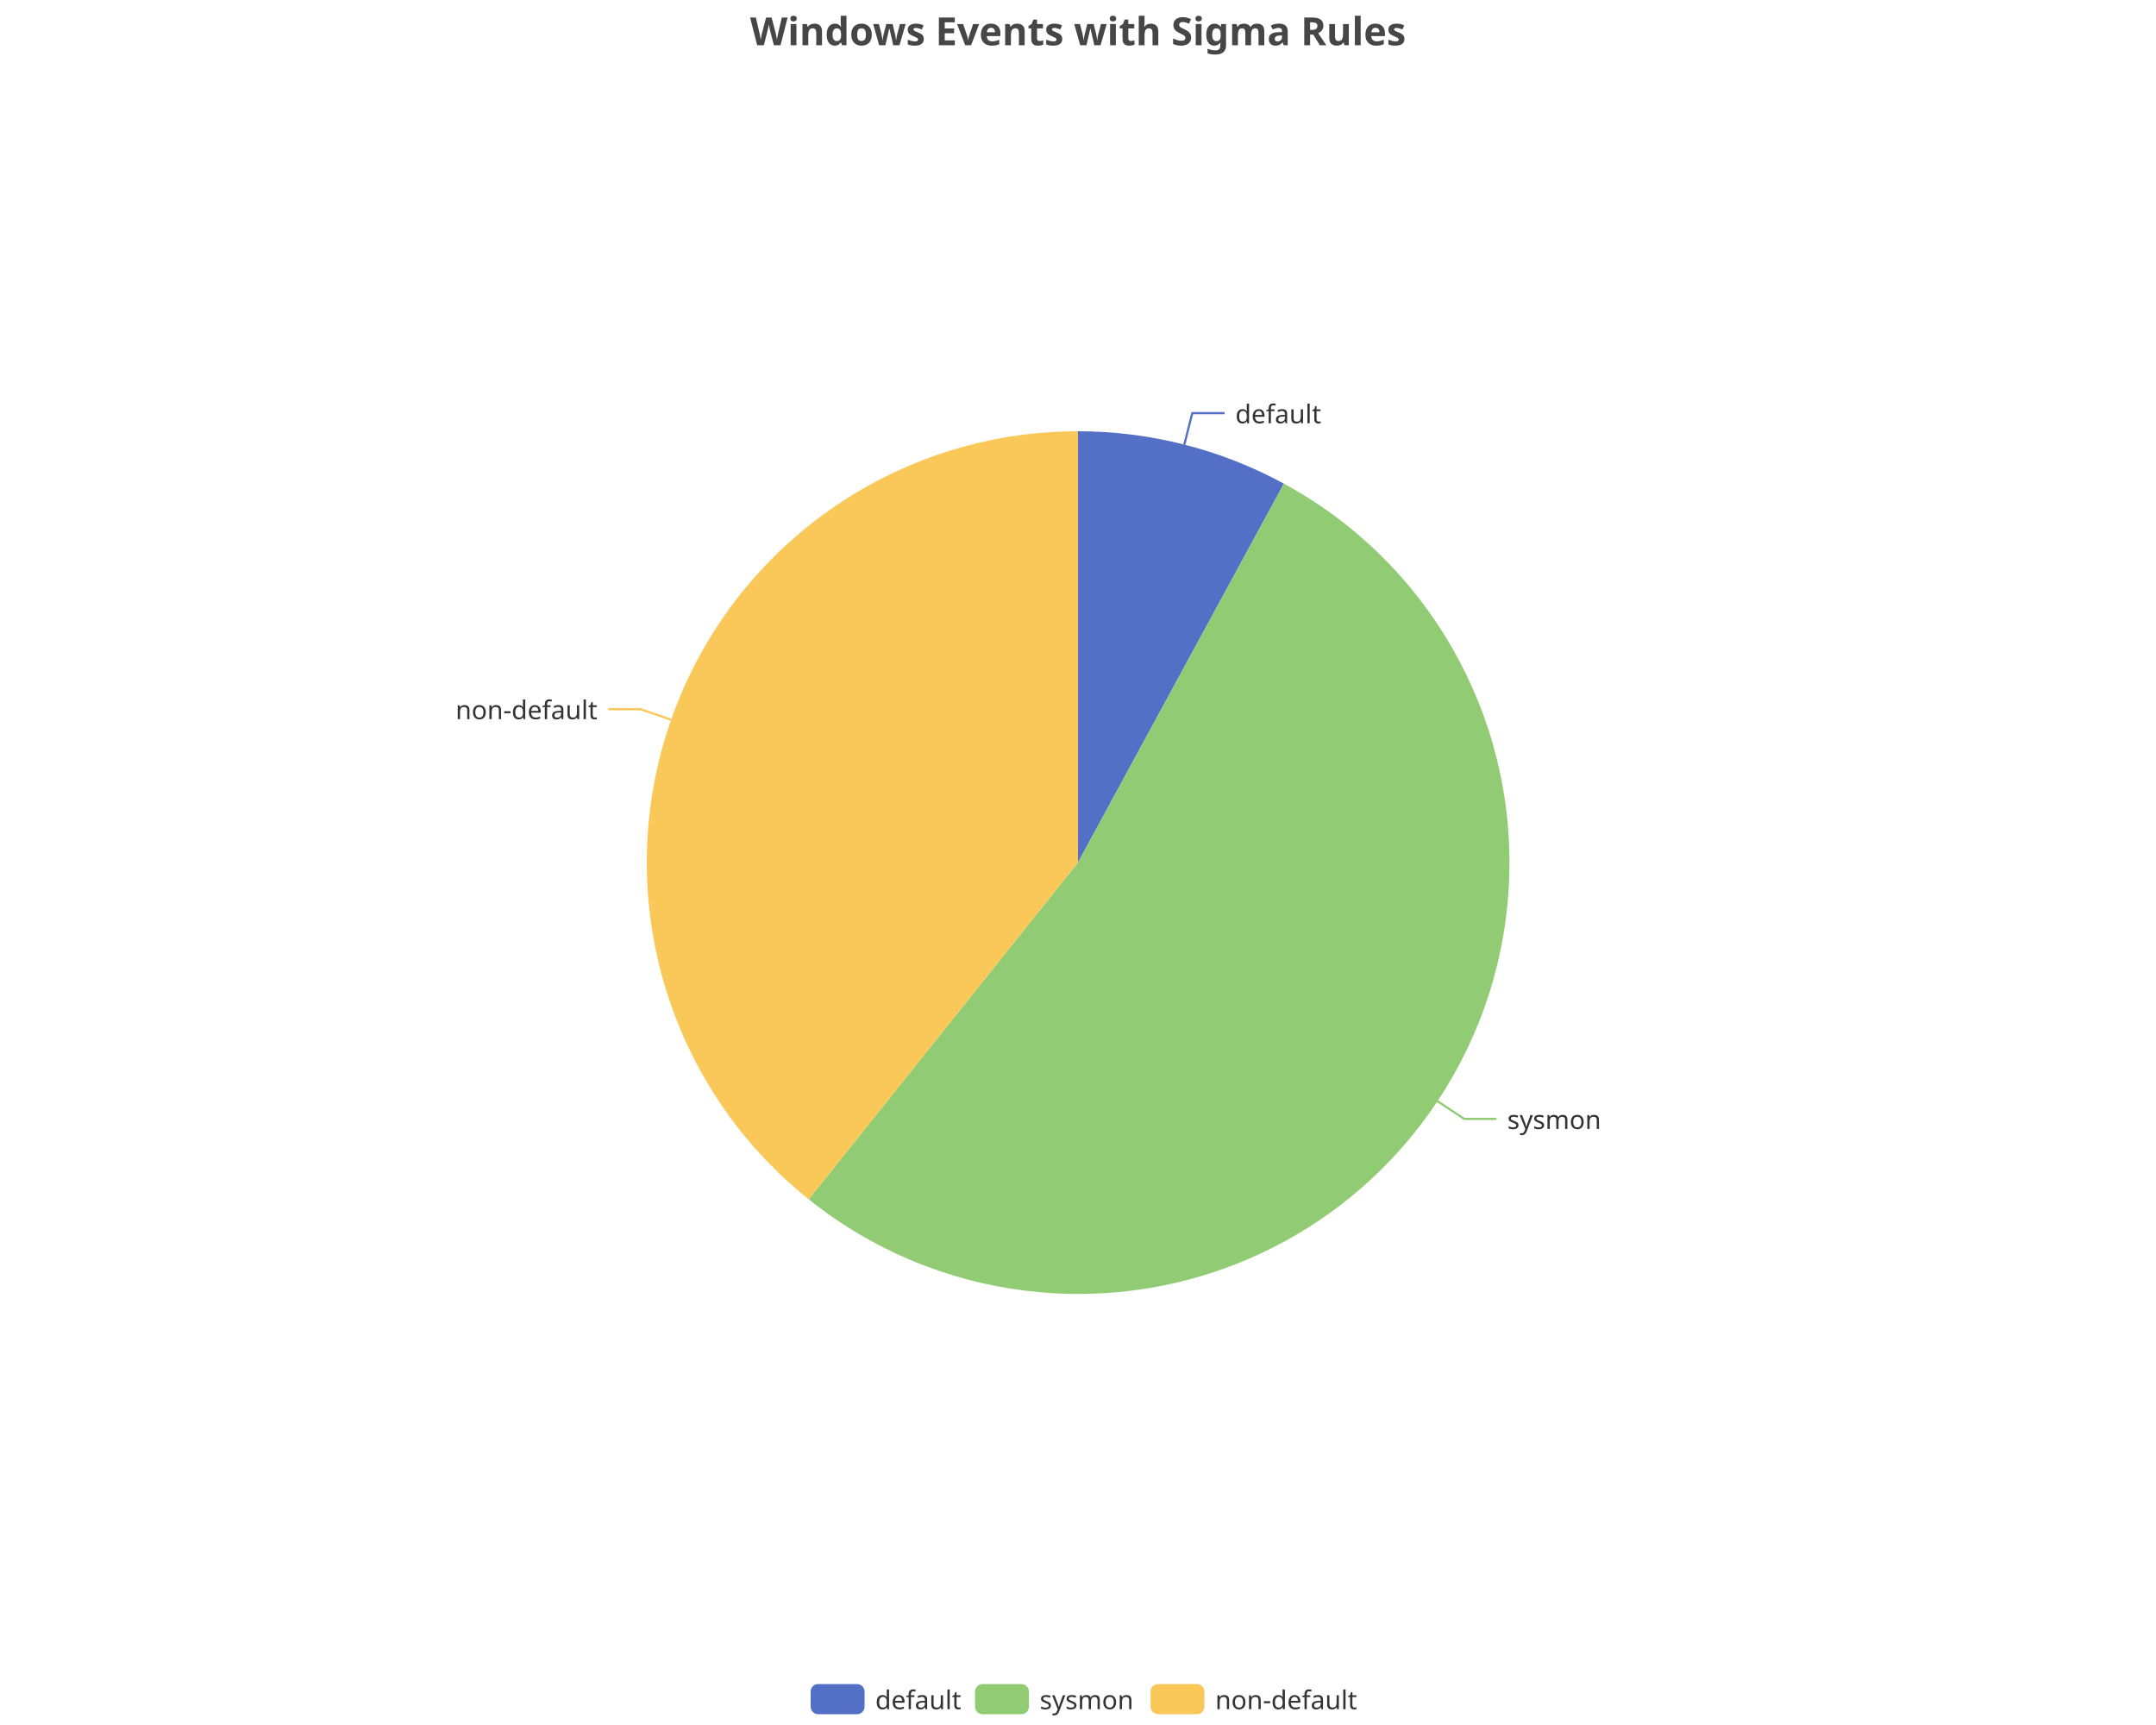
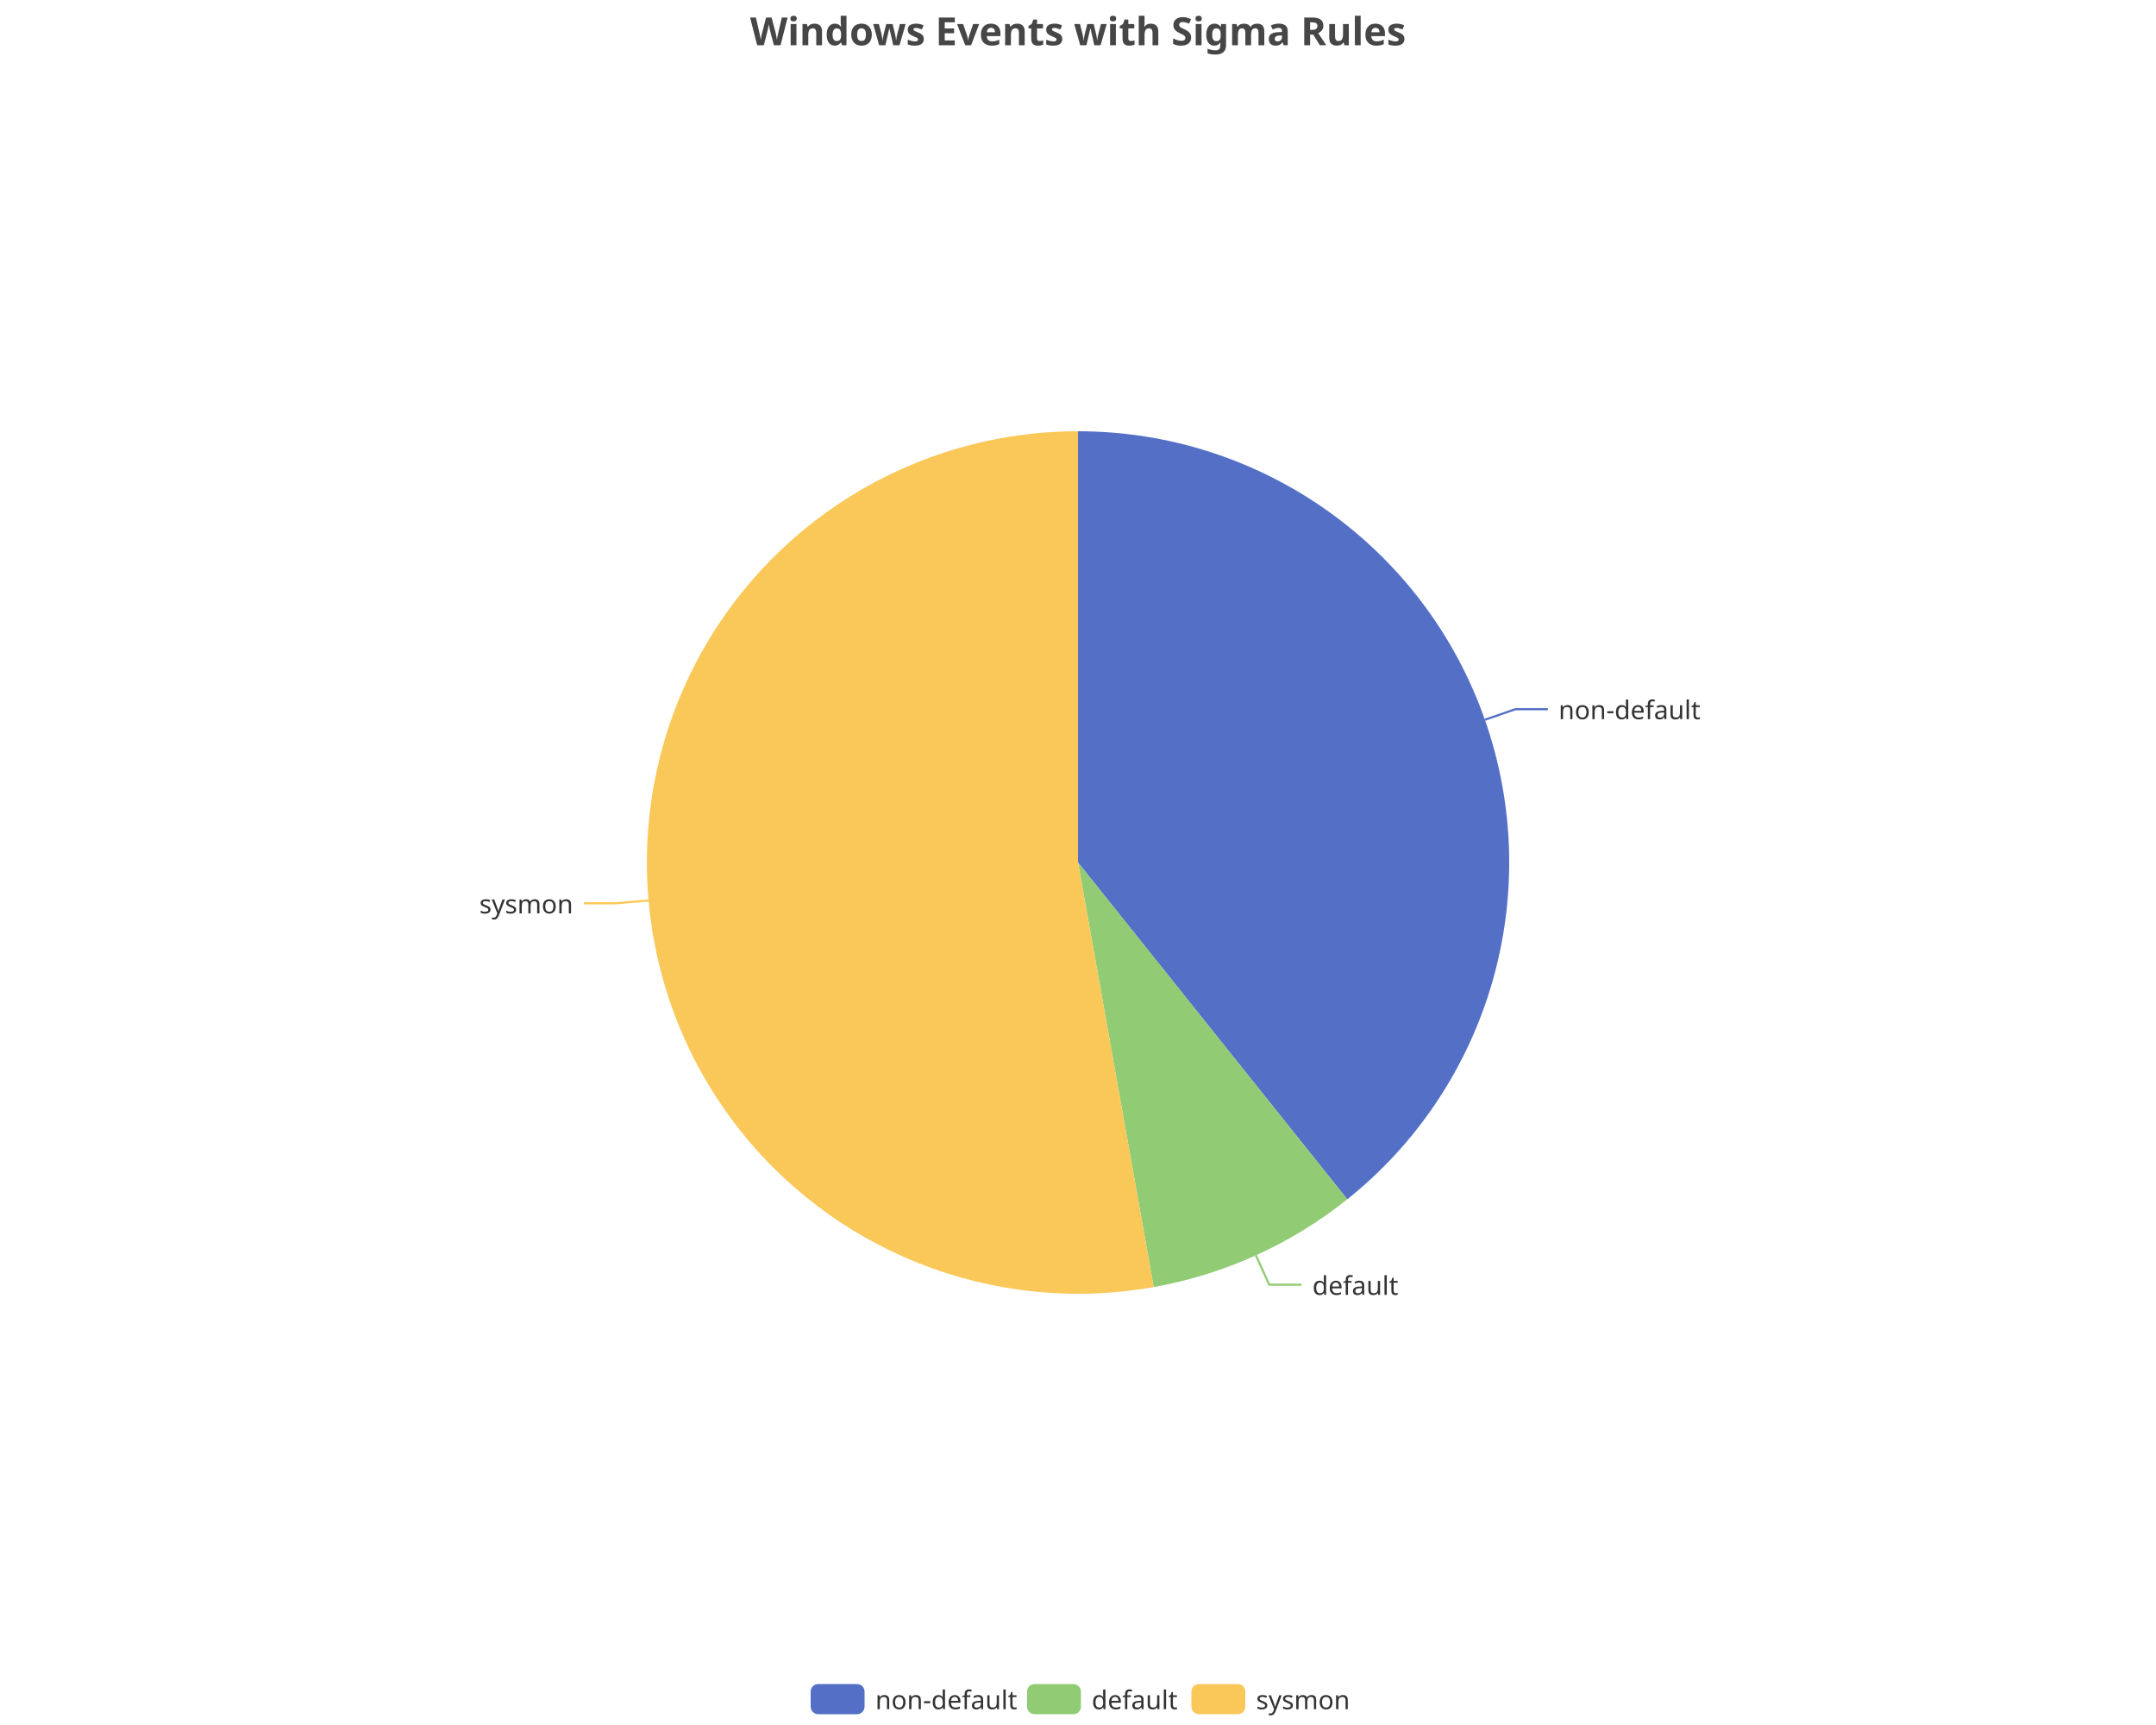
<svg xmlns="http://www.w3.org/2000/svg" width="1000" height="800" version="1.1" baseProfile="full" viewBox="0 0 1000 800">
  <rect width="1000" height="800" x="0" y="0" id="0" fill="none" />
-   <polyline points="549.3 206.2 553 191.6 568 191.6" fill="none" stroke="#5470c6" />
-   <polyline points="666.6 510.6 679.1 518.9 694.1 518.9" fill="none" stroke="#91cc75" />
-   <polyline points="311.3 333.8 297.1 328.9 282.1 328.9" fill="none" stroke="#fac858" />
-   <path d="M500 200A200 200 0 0 1 595.5 224.3L500 400Z" fill="#5470c6" />
-   <path d="M595.5 224.3A200 200 0 1 1 375.1 556.2L500 400Z" fill="#91cc75" />
-   <path d="M375.1 556.2A200 200 0 0 1 500 200L500 400Z" fill="#fac858" />
-   <text dominant-baseline="central" text-anchor="start" style="font-size:12px;font-family:sans-serif;" transform="translate(572.9785 191.6295)" fill="#333" stroke="rgb(255,255,255)" stroke-width="2" paint-order="stroke" stroke-miterlimit="2">default</text>
-   <text dominant-baseline="central" text-anchor="start" style="font-size:12px;font-family:sans-serif;" transform="translate(699.1128 518.9269)" fill="#333" stroke="rgb(255,255,255)" stroke-width="2" paint-order="stroke" stroke-miterlimit="2">sysmon</text>
-   <text dominant-baseline="central" text-anchor="end" style="font-size:12px;font-family:sans-serif;" transform="translate(277.1051 328.8756)" fill="#333" stroke="rgb(255,255,255)" stroke-width="2" paint-order="stroke" stroke-miterlimit="2">non-default</text>
+   <polyline points="688.7 333.8 702.9 328.9 717.9 328.9" fill="none" stroke="#5470c6" />
+   <polyline points="582.5 582.2 588.7 595.8 603.7 595.8" fill="none" stroke="#91cc75" />
+   <polyline points="300.8 417.6 285.8 418.9 270.8 418.9" fill="none" stroke="#fac858" />
+   <path d="M500 200A200 200 0 0 1 624.9 556.2L500 400Z" fill="#5470c6" />
+   <path d="M624.9 556.2A200 200 0 0 1 535.1 596.9L500 400Z" fill="#91cc75" />
+   <path d="M535.1 596.9A200 200 0 1 1 500 200L500 400Z" fill="#fac858" />
+   <text dominant-baseline="central" text-anchor="start" style="font-size:12px;font-family:sans-serif;" transform="translate(722.8949 328.8756)" fill="#333" stroke="rgb(255,255,255)" stroke-width="2" paint-order="stroke" stroke-miterlimit="2">non-default</text>
+   <text dominant-baseline="central" text-anchor="start" style="font-size:12px;font-family:sans-serif;" transform="translate(608.7175 595.8423)" fill="#333" stroke="rgb(255,255,255)" stroke-width="2" paint-order="stroke" stroke-miterlimit="2">default</text>
+   <text dominant-baseline="central" text-anchor="end" style="font-size:12px;font-family:sans-serif;" transform="translate(265.8355 418.9357)" fill="#333" stroke="rgb(255,255,255)" stroke-width="2" paint-order="stroke" stroke-miterlimit="2">sysmon</text>
  <path d="M-5 -5l258 0l0 24l-258 0Z" transform="translate(376 781)" fill="rgb(0,0,0)" fill-opacity="0" stroke="#ccc" stroke-width="0" />
  <path d="M3.5 0L21.5 0A3.5 3.5 0 0 1 25 3.5L25 10.5A3.5 3.5 0 0 1 21.5 14L3.5 14A3.5 3.5 0 0 1 0 10.5L0 3.5A3.5 3.5 0 0 1 3.5 0" transform="translate(376 781)" fill="#5470c6" />
-   <text dominant-baseline="central" text-anchor="start" style="font-size:12px;font-family:sans-serif;" x="30" y="7" transform="translate(376 781)" fill="#333">default</text>
-   <path d="M3.5 0L21.5 0A3.5 3.5 0 0 1 25 3.5L25 10.5A3.5 3.5 0 0 1 21.5 14L3.5 14A3.5 3.5 0 0 1 0 10.5L0 3.5A3.5 3.5 0 0 1 3.5 0" transform="translate(452.24 781)" fill="#91cc75" />
-   <text dominant-baseline="central" text-anchor="start" style="font-size:12px;font-family:sans-serif;" x="30" y="7" transform="translate(452.24 781)" fill="#333">sysmon</text>
-   <path d="M3.5 0L21.5 0A3.5 3.5 0 0 1 25 3.5L25 10.5A3.5 3.5 0 0 1 21.5 14L3.5 14A3.5 3.5 0 0 1 0 10.5L0 3.5A3.5 3.5 0 0 1 3.5 0" transform="translate(533.64 781)" fill="#fac858" />
-   <text dominant-baseline="central" text-anchor="start" style="font-size:12px;font-family:sans-serif;" x="30" y="7" transform="translate(533.64 781)" fill="#333">non-default</text>
+   <text dominant-baseline="central" text-anchor="start" style="font-size:12px;font-family:sans-serif;" x="30" y="7" transform="translate(376 781)" fill="#333">non-default</text>
+   <path d="M3.5 0L21.5 0A3.5 3.5 0 0 1 25 3.5L25 10.5A3.5 3.5 0 0 1 21.5 14L3.5 14A3.5 3.5 0 0 1 0 10.5L0 3.5A3.5 3.5 0 0 1 3.5 0" transform="translate(476.36 781)" fill="#91cc75" />
+   <text dominant-baseline="central" text-anchor="start" style="font-size:12px;font-family:sans-serif;" x="30" y="7" transform="translate(476.36 781)" fill="#333">default</text>
+   <path d="M3.5 0L21.5 0A3.5 3.5 0 0 1 25 3.5L25 10.5A3.5 3.5 0 0 1 21.5 14L3.5 14A3.5 3.5 0 0 1 0 10.5L0 3.5A3.5 3.5 0 0 1 3.5 0" transform="translate(552.6 781)" fill="#fac858" />
+   <text dominant-baseline="central" text-anchor="start" style="font-size:12px;font-family:sans-serif;" x="30" y="7" transform="translate(552.6 781)" fill="#333">sysmon</text>
  <path d="M-143.9 -5l287.7 0l0 28l-287.7 0Z" transform="translate(500 5)" fill="rgb(0,0,0)" fill-opacity="0" stroke="#ccc" stroke-width="0" />
  <text dominant-baseline="central" text-anchor="middle" style="font-size:18px;font-family:sans-serif;font-weight:bold;" xml:space="preserve" y="9" transform="translate(500 5)" fill="#464646">Windows Events with Sigma Rules</text>
</svg>
